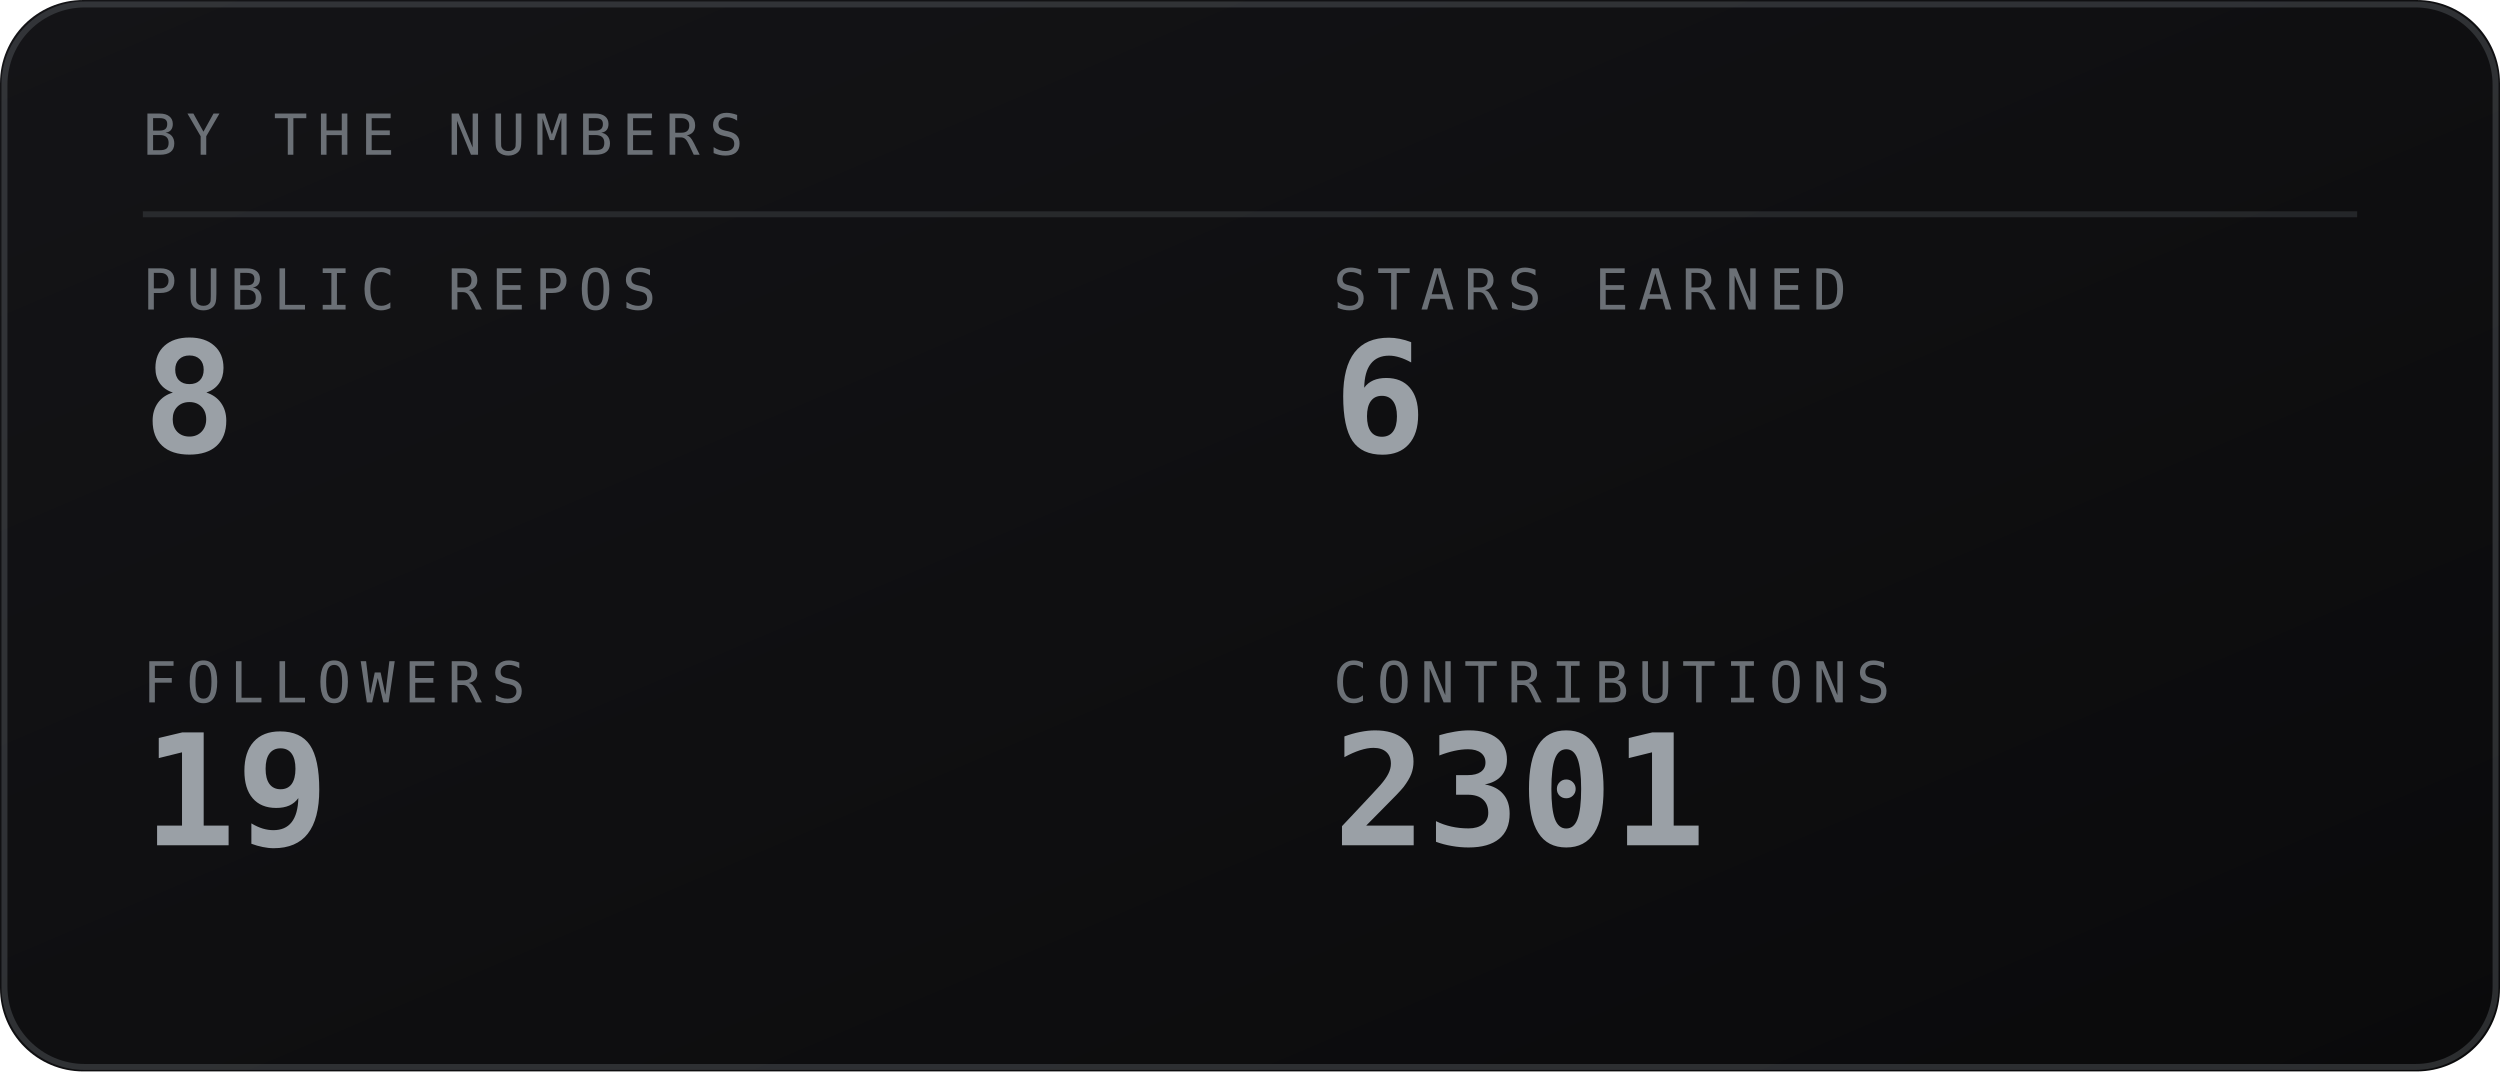
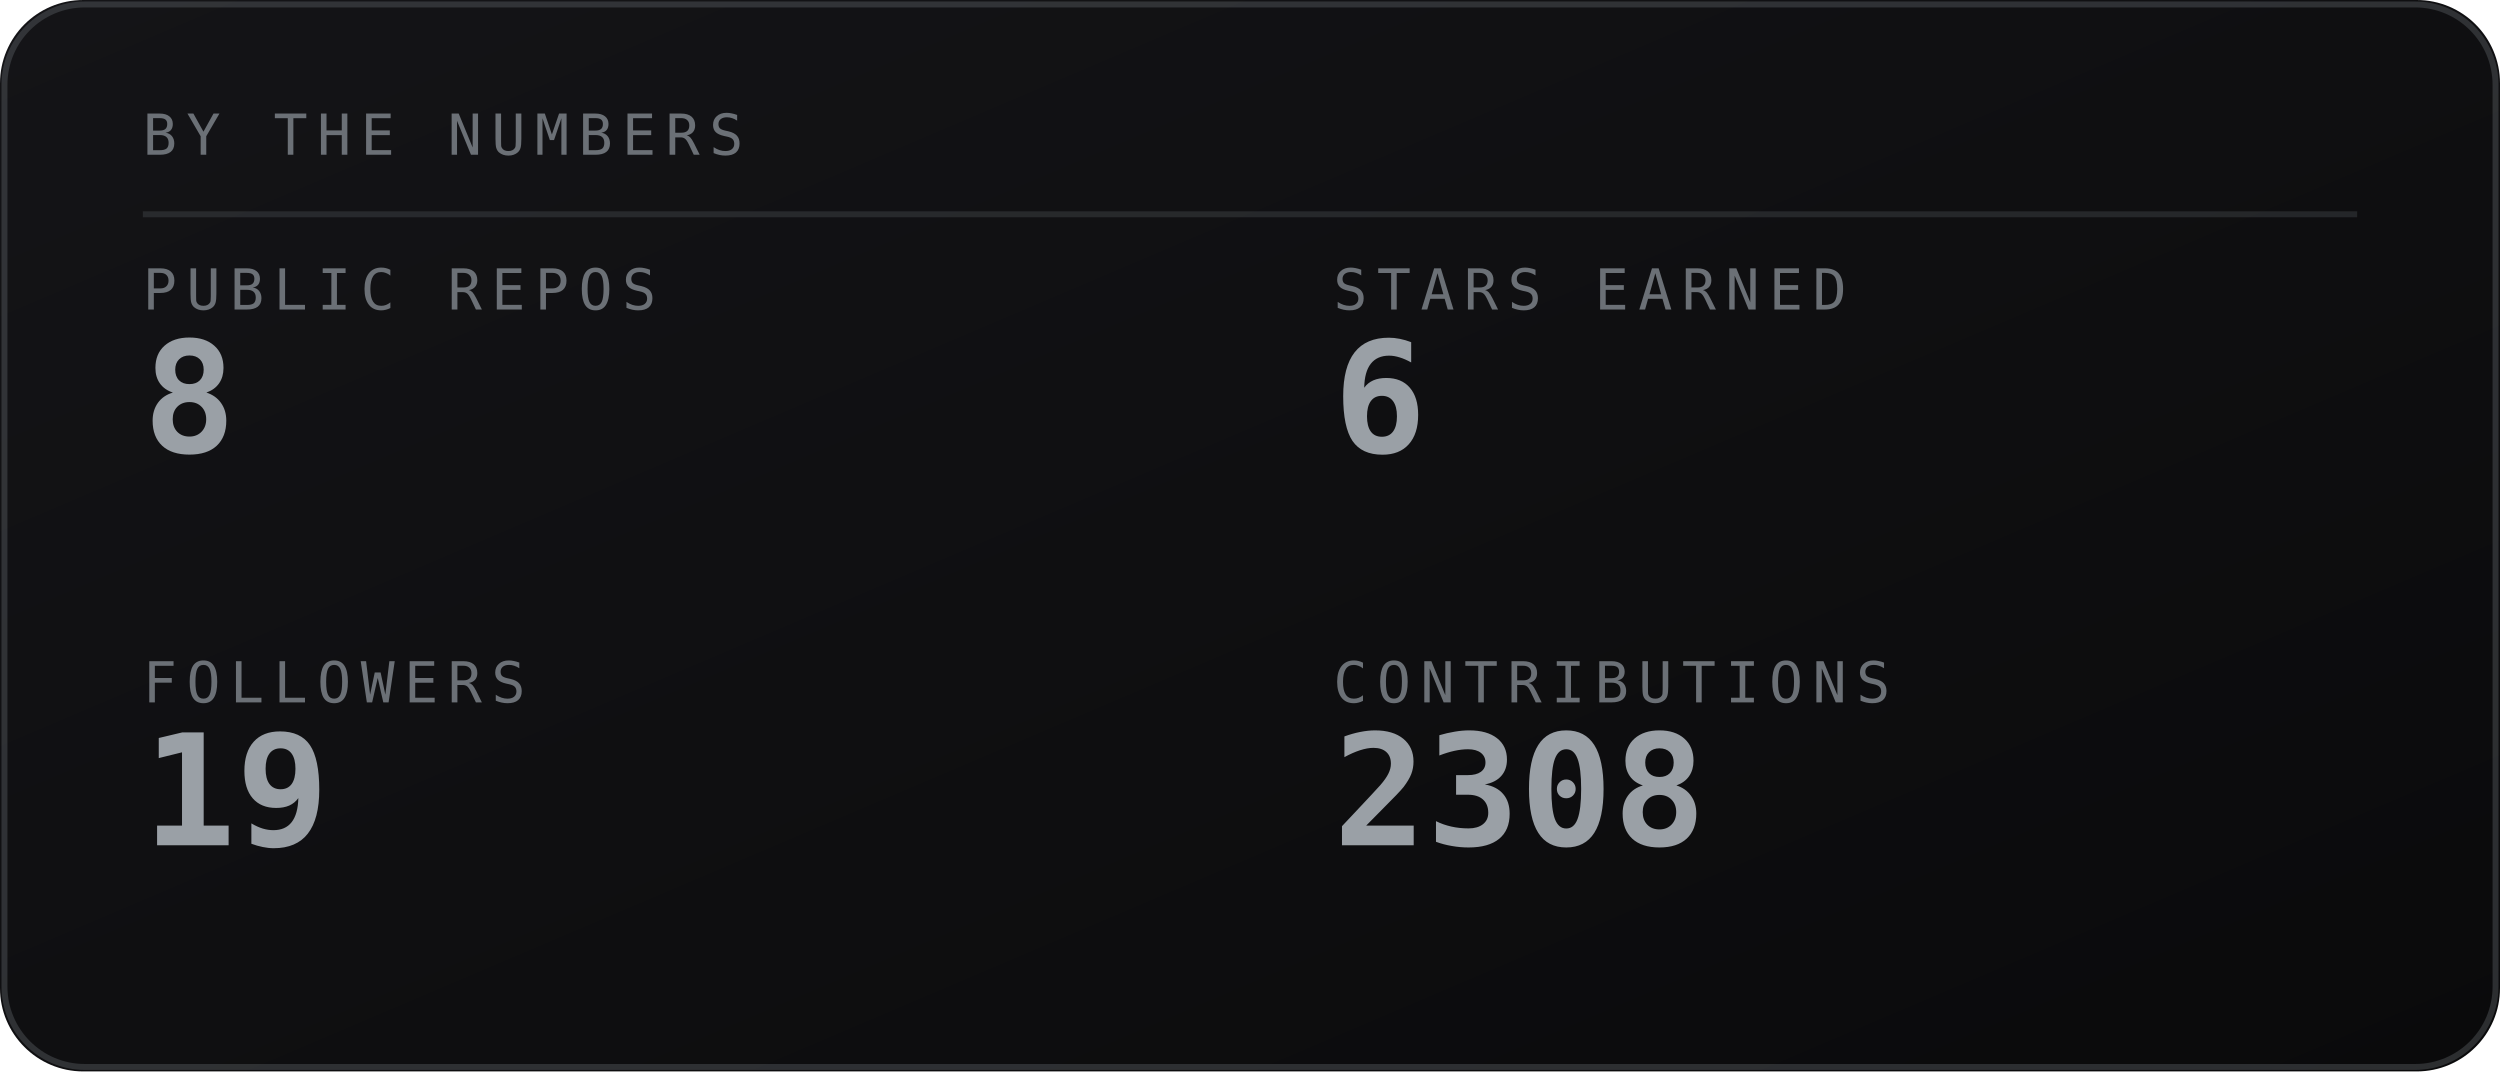
<svg xmlns="http://www.w3.org/2000/svg" viewBox="0 0 420 180" width="420" height="180" role="img" aria-labelledby="stst stsd">
  <defs>
    <linearGradient id="stsbg" x1="0" y1="0" x2="1" y2="1">
      <stop offset="0" stop-color="#141417" />
      <stop offset="1" stop-color="#0a0a0b" />
    </linearGradient>
  </defs>
  <style>
    .mono{font-family:ui-monospace,SFMono-Regular,Menlo,Consolas,"DejaVu Sans Mono",monospace}
    .lbl{font-size:9.5px;letter-spacing:1.6px;fill:#6b7076}
    .big{font-size:31px;font-weight:700;fill:#9aa0a6}
    .med{font-size:15px;font-weight:700;fill:#9aa0a6}
    .sm{font-size:11px;fill:#9aa0a6}
    .dim{font-size:11px;fill:#6b7076}
    
</style>
  <rect width="420" height="180" rx="14" fill="url(#stsbg)" />
  <rect x="0.75" y="0.75" width="418.5" height="178.5" rx="13.5" fill="none" stroke="#6b7076" stroke-opacity="0.35" />
  <text class="mono lbl" x="24" y="26">BY THE NUMBERS</text>
  <line x1="24" y1="36" x2="396" y2="36" stroke="#6b7076" stroke-opacity="0.25" />
  <text class="mono lbl" x="24" y="52">PUBLIC REPOS</text>
  <text class="mono" x="24" y="76" font-size="26" font-weight="700" fill="#9aa0a6">8</text>
  <text class="mono lbl" x="224" y="52">STARS EARNED</text>
  <text class="mono" x="224" y="76" font-size="26" font-weight="700" fill="#9aa0a6">6</text>
  <text class="mono lbl" x="24" y="118">FOLLOWERS</text>
  <text class="mono" x="24" y="142" font-size="26" font-weight="700" fill="#9aa0a6">19</text>
  <text class="mono lbl" x="224" y="118">CONTRIBUTIONS</text>
-   <text class="mono" x="224" y="142" font-size="26" font-weight="700" fill="#9aa0a6">2301</text>
+   <text class="mono" x="224" y="142" font-size="26" font-weight="700" fill="#9aa0a6">2308</text>
</svg>
